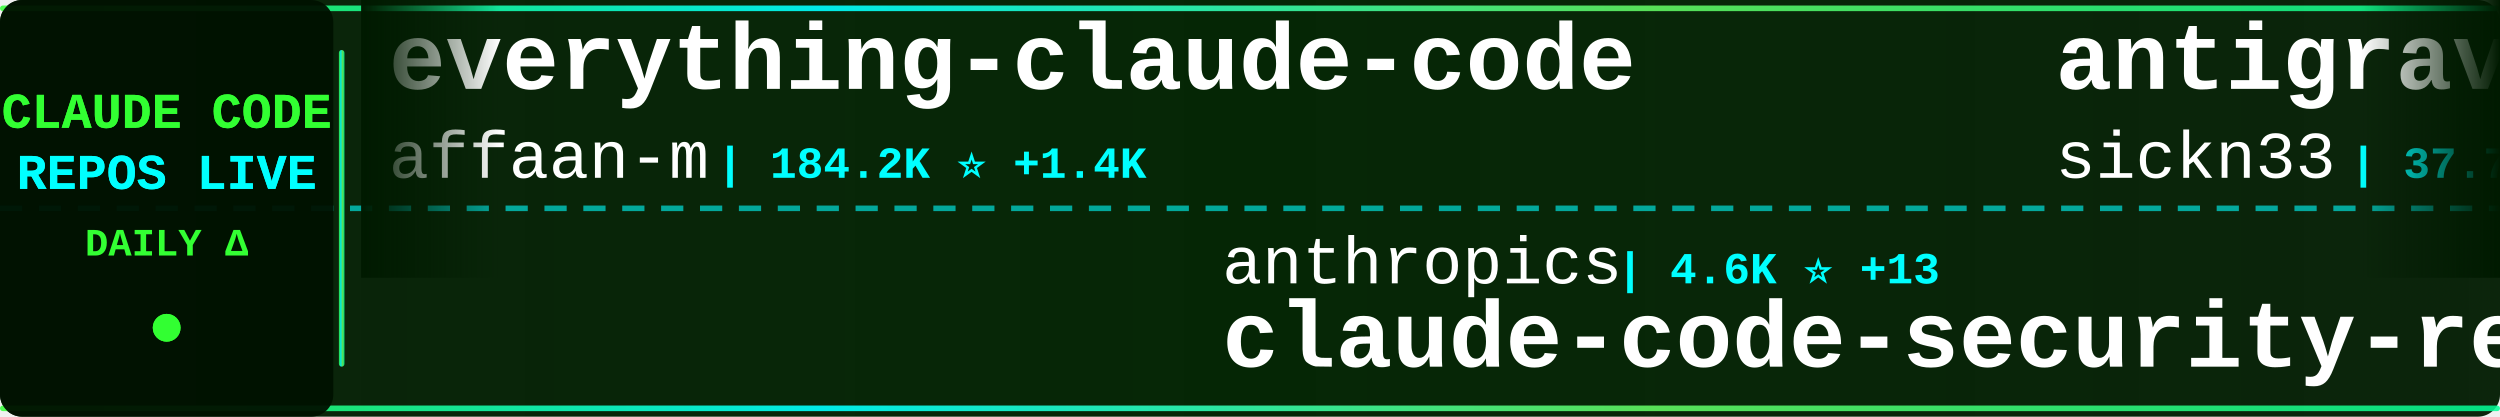
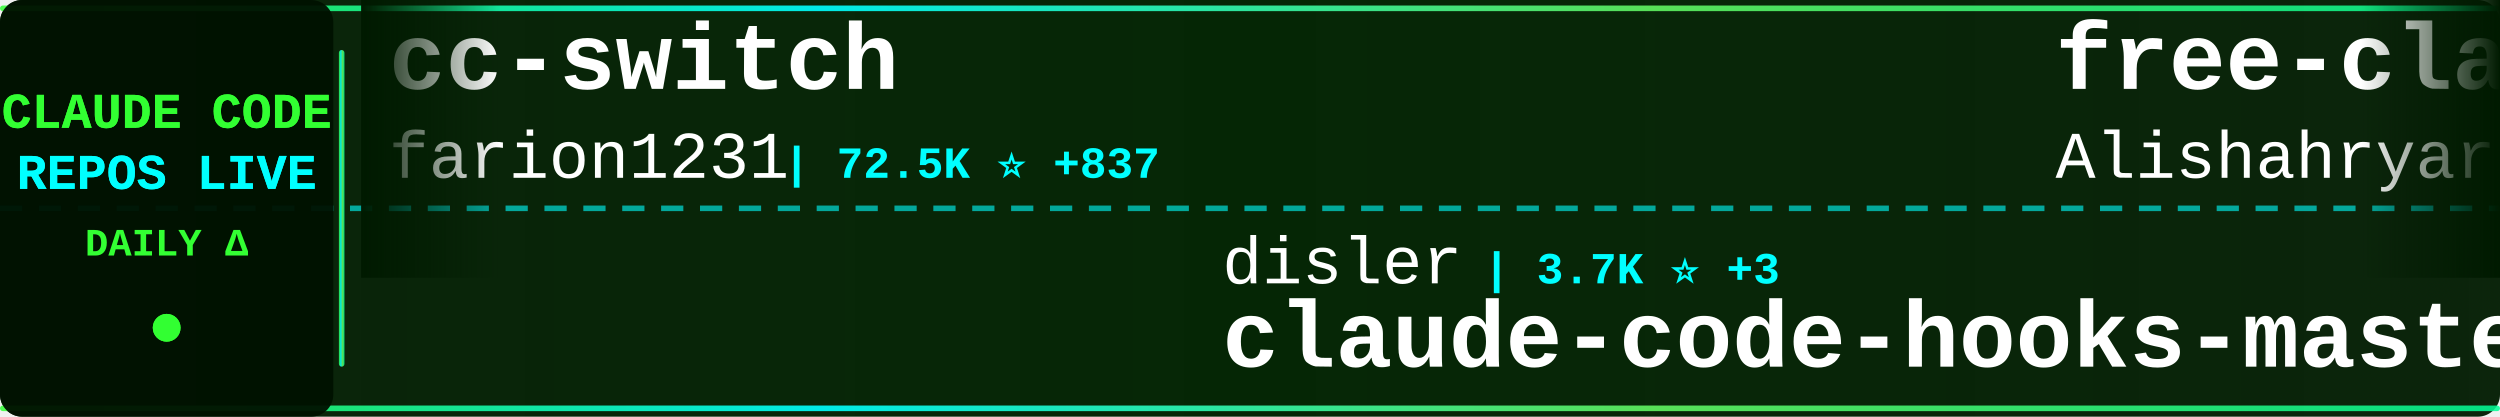
<svg xmlns="http://www.w3.org/2000/svg" width="900" height="150">
  <defs>
    <linearGradient id="tickerBg" x1="0%" y1="0%" x2="100%" y2="0%">
      <stop offset="0%" style="stop-color:#001a00;stop-opacity:0.95" />
      <stop offset="50%" style="stop-color:#002200;stop-opacity:0.98" />
      <stop offset="100%" style="stop-color:#001a00;stop-opacity:0.95" />
    </linearGradient>
    <linearGradient id="borderGrad" x1="0%" y1="0%" x2="100%" y2="0%">
      <stop offset="0%" style="stop-color:#33ff33;stop-opacity:0.85">
        <animate attributeName="stop-opacity" values="0.85;1;0.85" dur="2s" repeatCount="indefinite" />
      </stop>
      <stop offset="33%" style="stop-color:#00ffff;stop-opacity:0.9">
        <animate attributeName="stop-opacity" values="0.9;1;0.9" dur="2.2s" repeatCount="indefinite" />
      </stop>
      <stop offset="66%" style="stop-color:#66ff66;stop-opacity:0.85">
        <animate attributeName="stop-opacity" values="0.85;1;0.85" dur="1.8s" repeatCount="indefinite" />
      </stop>
      <stop offset="100%" style="stop-color:#00ff99;stop-opacity:0.85">
        <animate attributeName="stop-opacity" values="0.85;1;0.85" dur="2s" repeatCount="indefinite" />
      </stop>
    </linearGradient>
    <filter id="textGlow">
      <feGaussianBlur stdDeviation="0.1" result="coloredBlur" />
      <feMerge>
        <feMergeNode in="coloredBlur" />
        <feMergeNode in="SourceGraphic" />
      </feMerge>
    </filter>
    <filter id="metricGlow">
      <feGaussianBlur stdDeviation="0.2" result="coloredBlur" />
      <feMerge>
        <feMergeNode in="coloredBlur" />
        <feMergeNode in="SourceGraphic" />
      </feMerge>
    </filter>
    <linearGradient id="leftFade" x1="0%" y1="0%" x2="100%" y2="0%">
      <stop offset="0%" style="stop-color:#001a00;stop-opacity:1" />
      <stop offset="100%" style="stop-color:#001a00;stop-opacity:0" />
    </linearGradient>
    <linearGradient id="rightFade" x1="0%" y1="0%" x2="100%" y2="0%">
      <stop offset="0%" style="stop-color:#001a00;stop-opacity:0" />
      <stop offset="100%" style="stop-color:#001a00;stop-opacity:1" />
    </linearGradient>
  </defs>
  <rect width="900" height="150" fill="url(#tickerBg)" rx="8" />
  <rect x="0" y="2" width="900" height="2" fill="url(#borderGrad)" rx="1" />
  <rect x="0" y="146" width="900" height="2" fill="url(#borderGrad)" rx="1" />
  <line x1="0" y1="75" x2="900" y2="75" stroke="#00ffff" stroke-width="2" stroke-dasharray="8 6" opacity="0.6" />
  <rect x="0" y="0" width="120" height="150" fill="#001100" opacity="0.95" rx="8" />
  <text x="60" y="46" font-family="'Courier New', monospace" font-size="18" font-weight="bold" fill="#33ff33" text-anchor="middle" filter="url(#textGlow)">
    CLAUDE CODE
  </text>
  <text x="60" y="68" font-family="'Courier New', monospace" font-size="18" font-weight="bold" fill="#00ffff" text-anchor="middle" filter="url(#textGlow)">
    REPOS LIVE
  </text>
  <text x="60" y="92" font-family="'Courier New', monospace" font-size="14" font-weight="bold" fill="#33ff33" text-anchor="middle">
    DAILY Δ
  </text>
  <circle cx="60" cy="118" r="5" fill="#33ff33" filter="url(#metricGlow)">
    <animate attributeName="r" values="4;6;4" dur="1.5s" repeatCount="indefinite" />
    <animate attributeName="opacity" values="0.6;1;0.6" dur="1.5s" repeatCount="indefinite" />
  </circle>
  <rect x="122" y="18" width="2" height="114" fill="url(#borderGrad)" rx="1" />
  <clipPath id="tickerClip">
    <rect x="130" y="0" width="770" height="150" />
  </clipPath>
  <g clip-path="url(#tickerClip)">
    <g id="tickerItems">
      <animateTransform attributeName="transform" attributeType="XML" type="translate" from="0 0" to="-3000 0" dur="54s" repeatCount="indefinite" />
      <g transform="translate(0, 0)">
-         <text x="140" y="32" font-family="'Courier New', monospace" font-size="34" font-weight="bold" fill="#ffffff">everything-claude-code</text>
-         <text x="140" y="64" font-family="'Courier New', monospace" font-size="24" font-weight="normal" fill="#ffffff" opacity="1.0">affaan-m</text>
-         <text x="258" y="64" font-family="'Courier New', monospace" font-size="16" font-weight="bold" fill="#00ffff"> | 184.2K ⭐ +1.4K</text>
+         <text x="140" y="32" font-family="'Courier New', monospace" font-size="34" font-weight="bold" fill="#ffffff">cc-switch</text>
+         <text x="140" y="64" font-family="'Courier New', monospace" font-size="24" font-weight="normal" fill="#ffffff" opacity="1.0">farion1231</text>
+         <text x="282" y="64" font-family="'Courier New', monospace" font-size="16" font-weight="bold" fill="#00ffff"> | 72.5K ⭐ +837</text>
      </g>
      <g transform="translate(300, 0)">
-         <text x="140" y="102" font-family="'Courier New', monospace" font-size="24" font-weight="normal" fill="#ffffff" opacity="1.0">anthropics</text>
-         <text x="282" y="102" font-family="'Courier New', monospace" font-size="16" font-weight="bold" fill="#00ffff"> | 4.6K ⭐ +13</text>
-         <text x="140" y="132" font-family="'Courier New', monospace" font-size="34" font-weight="bold" fill="#ffffff">claude-code-security-rev...</text>
+         <text x="140" y="102" font-family="'Courier New', monospace" font-size="24" font-weight="normal" fill="#ffffff" opacity="1.0">disler</text>
+         <text x="234" y="102" font-family="'Courier New', monospace" font-size="16" font-weight="bold" fill="#00ffff"> | 3.7K ⭐ +3</text>
+         <text x="140" y="132" font-family="'Courier New', monospace" font-size="34" font-weight="bold" fill="#ffffff">claude-code-hooks-master...</text>
      </g>
      <g transform="translate(600, 0)">
-         <text x="140" y="32" font-family="'Courier New', monospace" font-size="34" font-weight="bold" fill="#ffffff">antigravity-awesome-skil...</text>
-         <text x="140" y="64" font-family="'Courier New', monospace" font-size="24" font-weight="normal" fill="#ffffff" opacity="1.0">sickn33</text>
-         <text x="246" y="64" font-family="'Courier New', monospace" font-size="16" font-weight="bold" fill="#00ffff"> | 37.7K ⭐ +112</text>
+         <text x="140" y="32" font-family="'Courier New', monospace" font-size="34" font-weight="bold" fill="#ffffff">free-claude-code</text>
+         <text x="140" y="64" font-family="'Courier New', monospace" font-size="24" font-weight="normal" fill="#ffffff" opacity="1.0">Alishahryar1</text>
+         <text x="306" y="64" font-family="'Courier New', monospace" font-size="16" font-weight="bold" fill="#00ffff"> | 25.0K ⭐ +220</text>
      </g>
      <g transform="translate(900, 0)">
-         <text x="140" y="102" font-family="'Courier New', monospace" font-size="24" font-weight="normal" fill="#ffffff" opacity="1.0">farion1231</text>
-         <text x="282" y="102" font-family="'Courier New', monospace" font-size="16" font-weight="bold" fill="#00ffff"> | 72.4K ⭐ +858</text>
-         <text x="140" y="132" font-family="'Courier New', monospace" font-size="34" font-weight="bold" fill="#ffffff">cc-switch</text>
+         <text x="140" y="102" font-family="'Courier New', monospace" font-size="24" font-weight="normal" fill="#ffffff" opacity="1.0">LING71671</text>
+         <text x="270" y="102" font-family="'Courier New', monospace" font-size="16" font-weight="bold" fill="#00ffff"> | 834 ⭐ +5</text>
+         <text x="140" y="132" font-family="'Courier New', monospace" font-size="34" font-weight="bold" fill="#ffffff">Open-ClaudeCode</text>
      </g>
      <g transform="translate(1200, 0)">
-         <text x="140" y="32" font-family="'Courier New', monospace" font-size="34" font-weight="bold" fill="#ffffff">skills</text>
-         <text x="140" y="64" font-family="'Courier New', monospace" font-size="24" font-weight="normal" fill="#ffffff" opacity="1.0">anthropics</text>
-         <text x="282" y="64" font-family="'Courier New', monospace" font-size="16" font-weight="bold" fill="#00ffff"> | 135.6K ⭐ +918</text>
+         <text x="140" y="32" font-family="'Courier New', monospace" font-size="34" font-weight="bold" fill="#ffffff">edmunds-claude-code</text>
+         <text x="140" y="64" font-family="'Courier New', monospace" font-size="24" font-weight="normal" fill="#ffffff" opacity="1.0">edmund-io</text>
+         <text x="270" y="64" font-family="'Courier New', monospace" font-size="16" font-weight="bold" fill="#00ffff"> | 1.4K ⭐ +3</text>
      </g>
      <g transform="translate(1500, 0)">
-         <text x="140" y="102" font-family="'Courier New', monospace" font-size="24" font-weight="normal" fill="#ffffff" opacity="1.0">anthropics</text>
-         <text x="282" y="102" font-family="'Courier New', monospace" font-size="16" font-weight="bold" fill="#00ffff"> | 828 ⭐ +2</text>
-         <text x="140" y="132" font-family="'Courier New', monospace" font-size="34" font-weight="bold" fill="#ffffff">claude-code-base-action</text>
+         <text x="140" y="102" font-family="'Courier New', monospace" font-size="24" font-weight="normal" fill="#ffffff" opacity="1.0">router-for-me</text>
+         <text x="318" y="102" font-family="'Courier New', monospace" font-size="16" font-weight="bold" fill="#00ffff"> | 32.9K ⭐ +119</text>
+         <text x="140" y="132" font-family="'Courier New', monospace" font-size="34" font-weight="bold" fill="#ffffff">CLIProxyAPI</text>
      </g>
      <g transform="translate(1800, 0)">
-         <text x="140" y="32" font-family="'Courier New', monospace" font-size="34" font-weight="bold" fill="#ffffff">claude-code-from-source</text>
-         <text x="140" y="64" font-family="'Courier New', monospace" font-size="24" font-weight="normal" fill="#ffffff" opacity="1.0">alejandrobalderas</text>
-         <text x="366" y="64" font-family="'Courier New', monospace" font-size="16" font-weight="bold" fill="#00ffff"> | 1.9K ⭐ +2</text>
+         <text x="140" y="32" font-family="'Courier New', monospace" font-size="34" font-weight="bold" fill="#ffffff">claude-code-source</text>
+         <text x="140" y="64" font-family="'Courier New', monospace" font-size="24" font-weight="normal" fill="#ffffff" opacity="1.0">JrCx7scC</text>
+         <text x="258" y="64" font-family="'Courier New', monospace" font-size="16" font-weight="bold" fill="#00ffff"> | 368 ⭐ +1</text>
      </g>
      <g transform="translate(2100, 0)">
-         <text x="140" y="102" font-family="'Courier New', monospace" font-size="24" font-weight="normal" fill="#ffffff" opacity="1.0">Pimzino</text>
-         <text x="246" y="102" font-family="'Courier New', monospace" font-size="16" font-weight="bold" fill="#00ffff"> | 3.7K ⭐ +2</text>
-         <text x="140" y="132" font-family="'Courier New', monospace" font-size="34" font-weight="bold" fill="#ffffff">claude-code-spec-workflo...</text>
+         <text x="140" y="102" font-family="'Courier New', monospace" font-size="24" font-weight="normal" fill="#ffffff" opacity="1.0">SeemSeam</text>
+         <text x="258" y="102" font-family="'Courier New', monospace" font-size="16" font-weight="bold" fill="#00ffff"> | 2.6K ⭐ +15</text>
+         <text x="140" y="132" font-family="'Courier New', monospace" font-size="34" font-weight="bold" fill="#ffffff">claude_codex_bridge</text>
      </g>
      <g transform="translate(2400, 0)">
-         <text x="140" y="32" font-family="'Courier New', monospace" font-size="34" font-weight="bold" fill="#ffffff">claude-code-webui</text>
-         <text x="140" y="64" font-family="'Courier New', monospace" font-size="24" font-weight="normal" fill="#ffffff" opacity="1.0">sugyan</text>
-         <text x="234" y="64" font-family="'Courier New', monospace" font-size="16" font-weight="bold" fill="#00ffff"> | 1.1K ⭐</text>
+         <text x="140" y="32" font-family="'Courier New', monospace" font-size="34" font-weight="bold" fill="#ffffff">claude-code-hub</text>
+         <text x="140" y="64" font-family="'Courier New', monospace" font-size="24" font-weight="normal" fill="#ffffff" opacity="1.0">ding113</text>
+         <text x="246" y="64" font-family="'Courier New', monospace" font-size="16" font-weight="bold" fill="#00ffff"> | 2.8K ⭐ +1</text>
      </g>
      <g transform="translate(2700, 0)">
-         <text x="140" y="102" font-family="'Courier New', monospace" font-size="24" font-weight="normal" fill="#ffffff" opacity="1.0">centminmod</text>
-         <text x="282" y="102" font-family="'Courier New', monospace" font-size="16" font-weight="bold" fill="#00ffff"> | 2.3K ⭐</text>
-         <text x="140" y="132" font-family="'Courier New', monospace" font-size="34" font-weight="bold" fill="#ffffff">my-claude-code-setup</text>
+         <text x="140" y="102" font-family="'Courier New', monospace" font-size="24" font-weight="normal" fill="#ffffff" opacity="1.0">carlvellotti</text>
+         <text x="306" y="102" font-family="'Courier New', monospace" font-size="16" font-weight="bold" fill="#00ffff"> | 2.0K ⭐ +5</text>
+         <text x="140" y="132" font-family="'Courier New', monospace" font-size="34" font-weight="bold" fill="#ffffff">claude-code-pm-course</text>
      </g>
      <g transform="translate(3000, 0)">
-         <text x="140" y="32" font-family="'Courier New', monospace" font-size="34" font-weight="bold" fill="#ffffff">everything-claude-code</text>
-         <text x="140" y="64" font-family="'Courier New', monospace" font-size="24" font-weight="normal" fill="#ffffff" opacity="1.0">affaan-m</text>
-         <text x="258" y="64" font-family="'Courier New', monospace" font-size="16" font-weight="bold" fill="#00ffff"> | 184.2K ⭐ +1.4K</text>
+         <text x="140" y="32" font-family="'Courier New', monospace" font-size="34" font-weight="bold" fill="#ffffff">cc-switch</text>
+         <text x="140" y="64" font-family="'Courier New', monospace" font-size="24" font-weight="normal" fill="#ffffff" opacity="1.0">farion1231</text>
+         <text x="282" y="64" font-family="'Courier New', monospace" font-size="16" font-weight="bold" fill="#00ffff"> | 72.5K ⭐ +837</text>
      </g>
      <g transform="translate(3300, 0)">
-         <text x="140" y="102" font-family="'Courier New', monospace" font-size="24" font-weight="normal" fill="#ffffff" opacity="1.0">anthropics</text>
-         <text x="282" y="102" font-family="'Courier New', monospace" font-size="16" font-weight="bold" fill="#00ffff"> | 4.6K ⭐ +13</text>
-         <text x="140" y="132" font-family="'Courier New', monospace" font-size="34" font-weight="bold" fill="#ffffff">claude-code-security-rev...</text>
+         <text x="140" y="102" font-family="'Courier New', monospace" font-size="24" font-weight="normal" fill="#ffffff" opacity="1.0">disler</text>
+         <text x="234" y="102" font-family="'Courier New', monospace" font-size="16" font-weight="bold" fill="#00ffff"> | 3.7K ⭐ +3</text>
+         <text x="140" y="132" font-family="'Courier New', monospace" font-size="34" font-weight="bold" fill="#ffffff">claude-code-hooks-master...</text>
      </g>
      <g transform="translate(3600, 0)">
-         <text x="140" y="32" font-family="'Courier New', monospace" font-size="34" font-weight="bold" fill="#ffffff">antigravity-awesome-skil...</text>
-         <text x="140" y="64" font-family="'Courier New', monospace" font-size="24" font-weight="normal" fill="#ffffff" opacity="1.0">sickn33</text>
-         <text x="246" y="64" font-family="'Courier New', monospace" font-size="16" font-weight="bold" fill="#00ffff"> | 37.7K ⭐ +112</text>
+         <text x="140" y="32" font-family="'Courier New', monospace" font-size="34" font-weight="bold" fill="#ffffff">free-claude-code</text>
+         <text x="140" y="64" font-family="'Courier New', monospace" font-size="24" font-weight="normal" fill="#ffffff" opacity="1.0">Alishahryar1</text>
+         <text x="306" y="64" font-family="'Courier New', monospace" font-size="16" font-weight="bold" fill="#00ffff"> | 25.0K ⭐ +220</text>
      </g>
      <g transform="translate(3900, 0)">
-         <text x="140" y="102" font-family="'Courier New', monospace" font-size="24" font-weight="normal" fill="#ffffff" opacity="1.0">farion1231</text>
-         <text x="282" y="102" font-family="'Courier New', monospace" font-size="16" font-weight="bold" fill="#00ffff"> | 72.4K ⭐ +858</text>
-         <text x="140" y="132" font-family="'Courier New', monospace" font-size="34" font-weight="bold" fill="#ffffff">cc-switch</text>
+         <text x="140" y="102" font-family="'Courier New', monospace" font-size="24" font-weight="normal" fill="#ffffff" opacity="1.0">LING71671</text>
+         <text x="270" y="102" font-family="'Courier New', monospace" font-size="16" font-weight="bold" fill="#00ffff"> | 834 ⭐ +5</text>
+         <text x="140" y="132" font-family="'Courier New', monospace" font-size="34" font-weight="bold" fill="#ffffff">Open-ClaudeCode</text>
      </g>
    </g>
  </g>
  <rect x="130" y="0" width="50" height="100" fill="url(#leftFade)" />
  <rect x="850" y="0" width="50" height="100" fill="url(#rightFade)" />
</svg>
